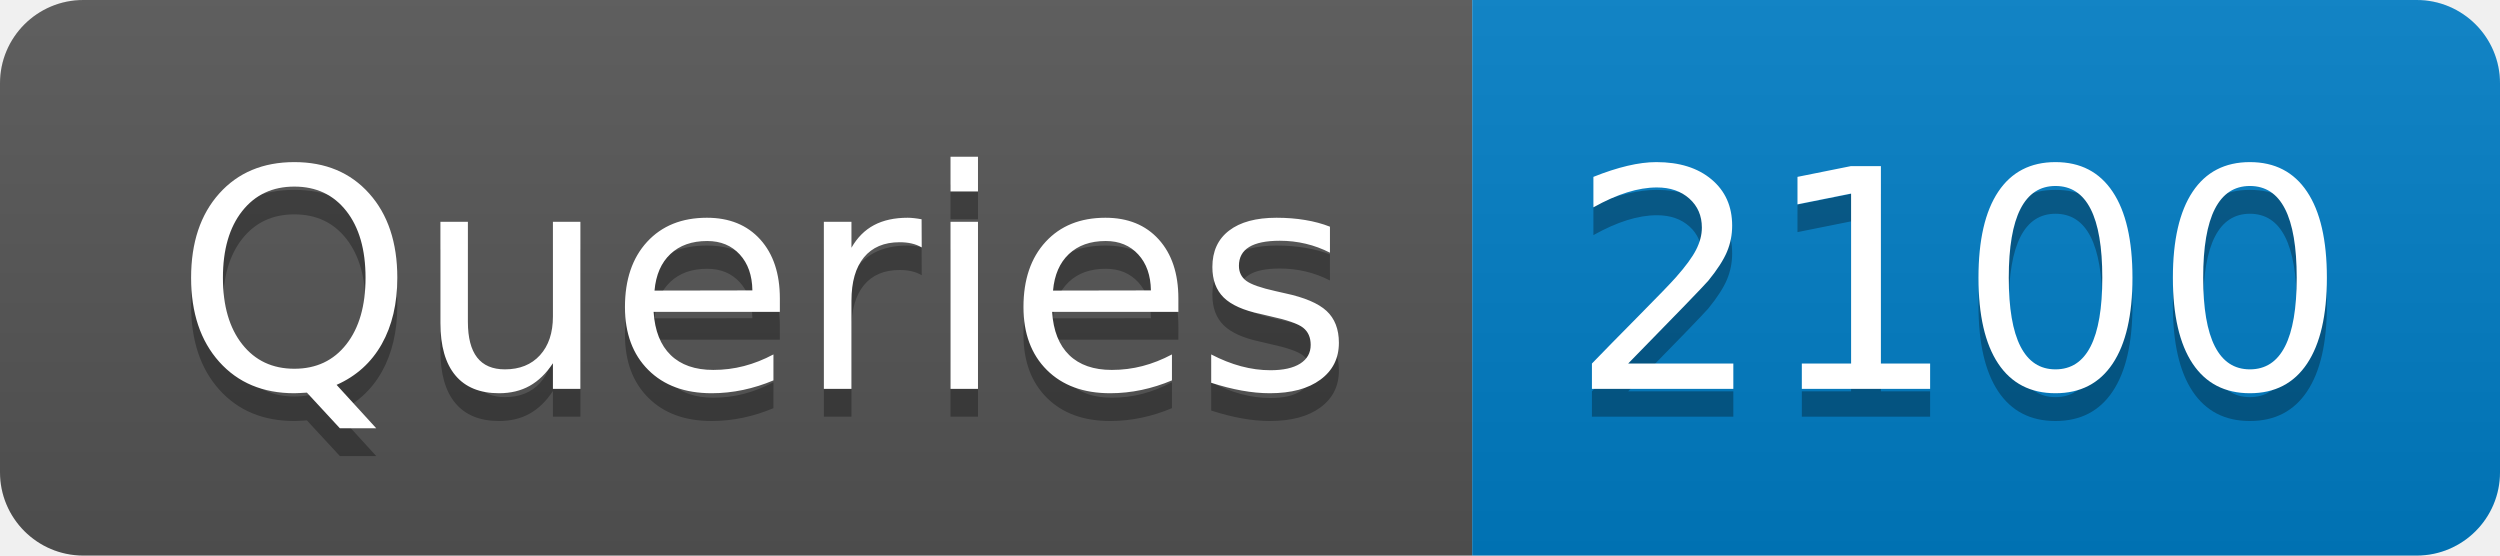
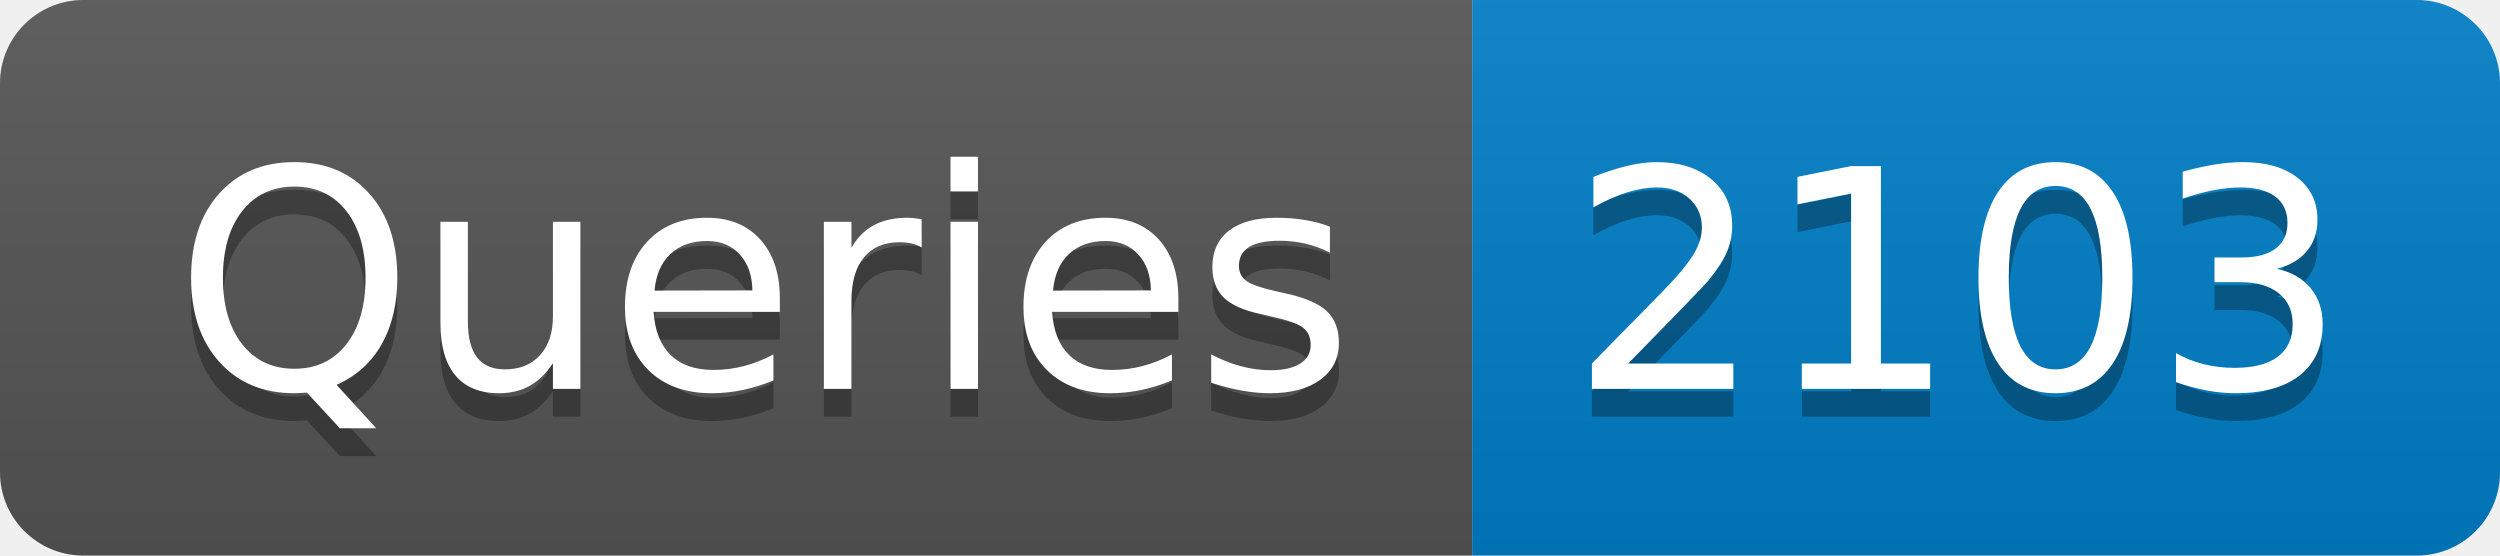
- <svg xmlns="http://www.w3.org/2000/svg" width="90" height="20" role="img" aria-label="Queries: 2100">
+ <svg xmlns="http://www.w3.org/2000/svg" width="90" height="20" role="img" aria-label="Queries: 2103">
  <linearGradient id="s" x2="0" y2="100%">
    <stop offset="0" stop-color="#bbb" stop-opacity=".1" />
    <stop offset="1" stop-opacity=".1" />
  </linearGradient>
  <clipPath id="r">
    <rect width="90" height="20" rx="3" fill="#fff" />
  </clipPath>
  <g clip-path="url(#r)">
    <rect width="53" height="20" fill="#555" />
    <rect x="53" width="37" height="20" fill="#007ec6" />
    <rect width="90" height="20" fill="url(#s)" />
  </g>
  <g fill="#fff" text-anchor="middle" font-family="Verdana,Geneva,DejaVu Sans,sans-serif" text-rendering="geometricPrecision" font-size="110">
    <text aria-hidden="true" x="275" y="150" fill="#010101" fill-opacity=".3" transform="scale(.1)" textLength="430">Queries</text>
    <text x="275" y="140" transform="scale(.1)" fill="#fff" textLength="430">Queries</text>
-     <text aria-hidden="true" x="705" y="150" fill="#010101" fill-opacity=".3" transform="scale(.1)" textLength="270">2100</text>
-     <text x="705" y="140" transform="scale(.1)" fill="#fff" textLength="270">2100</text>
+     <text aria-hidden="true" x="705" y="150" fill="#010101" fill-opacity=".3" transform="scale(.1)" textLength="270">2103</text>
+     <text x="705" y="140" transform="scale(.1)" fill="#fff" textLength="270">2103</text>
  </g>
</svg>
